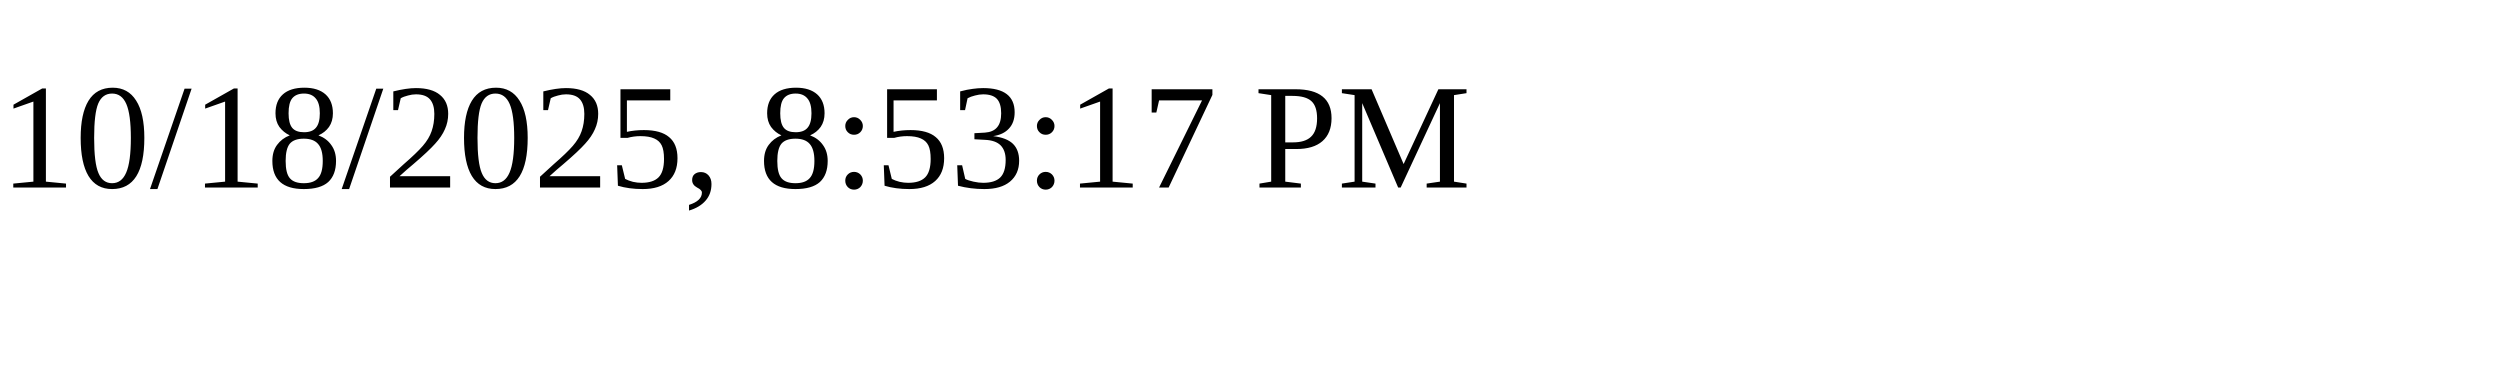
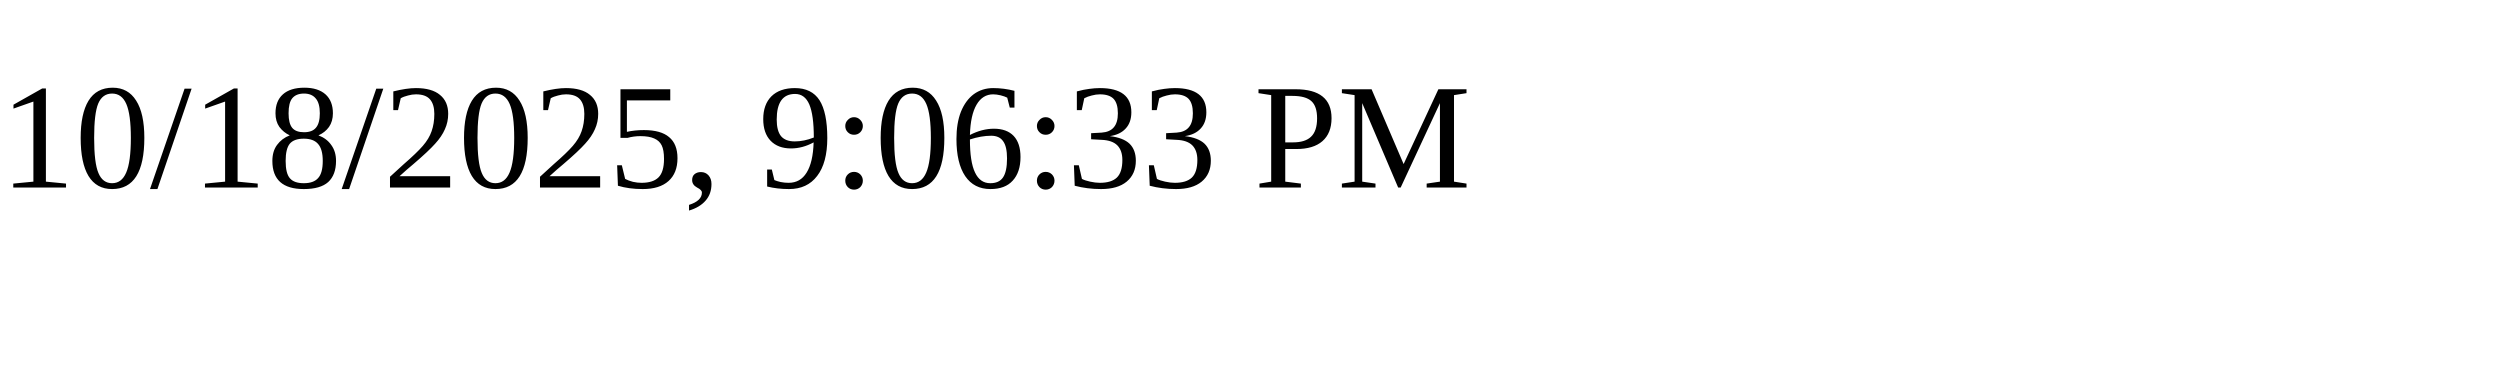
<svg xmlns="http://www.w3.org/2000/svg" height="30" width="200">
-   <text x="0" y="15">10/18/2025, 8:53:17 PM</text>
+   <text x="0" y="15">10/18/2025, 9:06:33 PM</text>
</svg>
